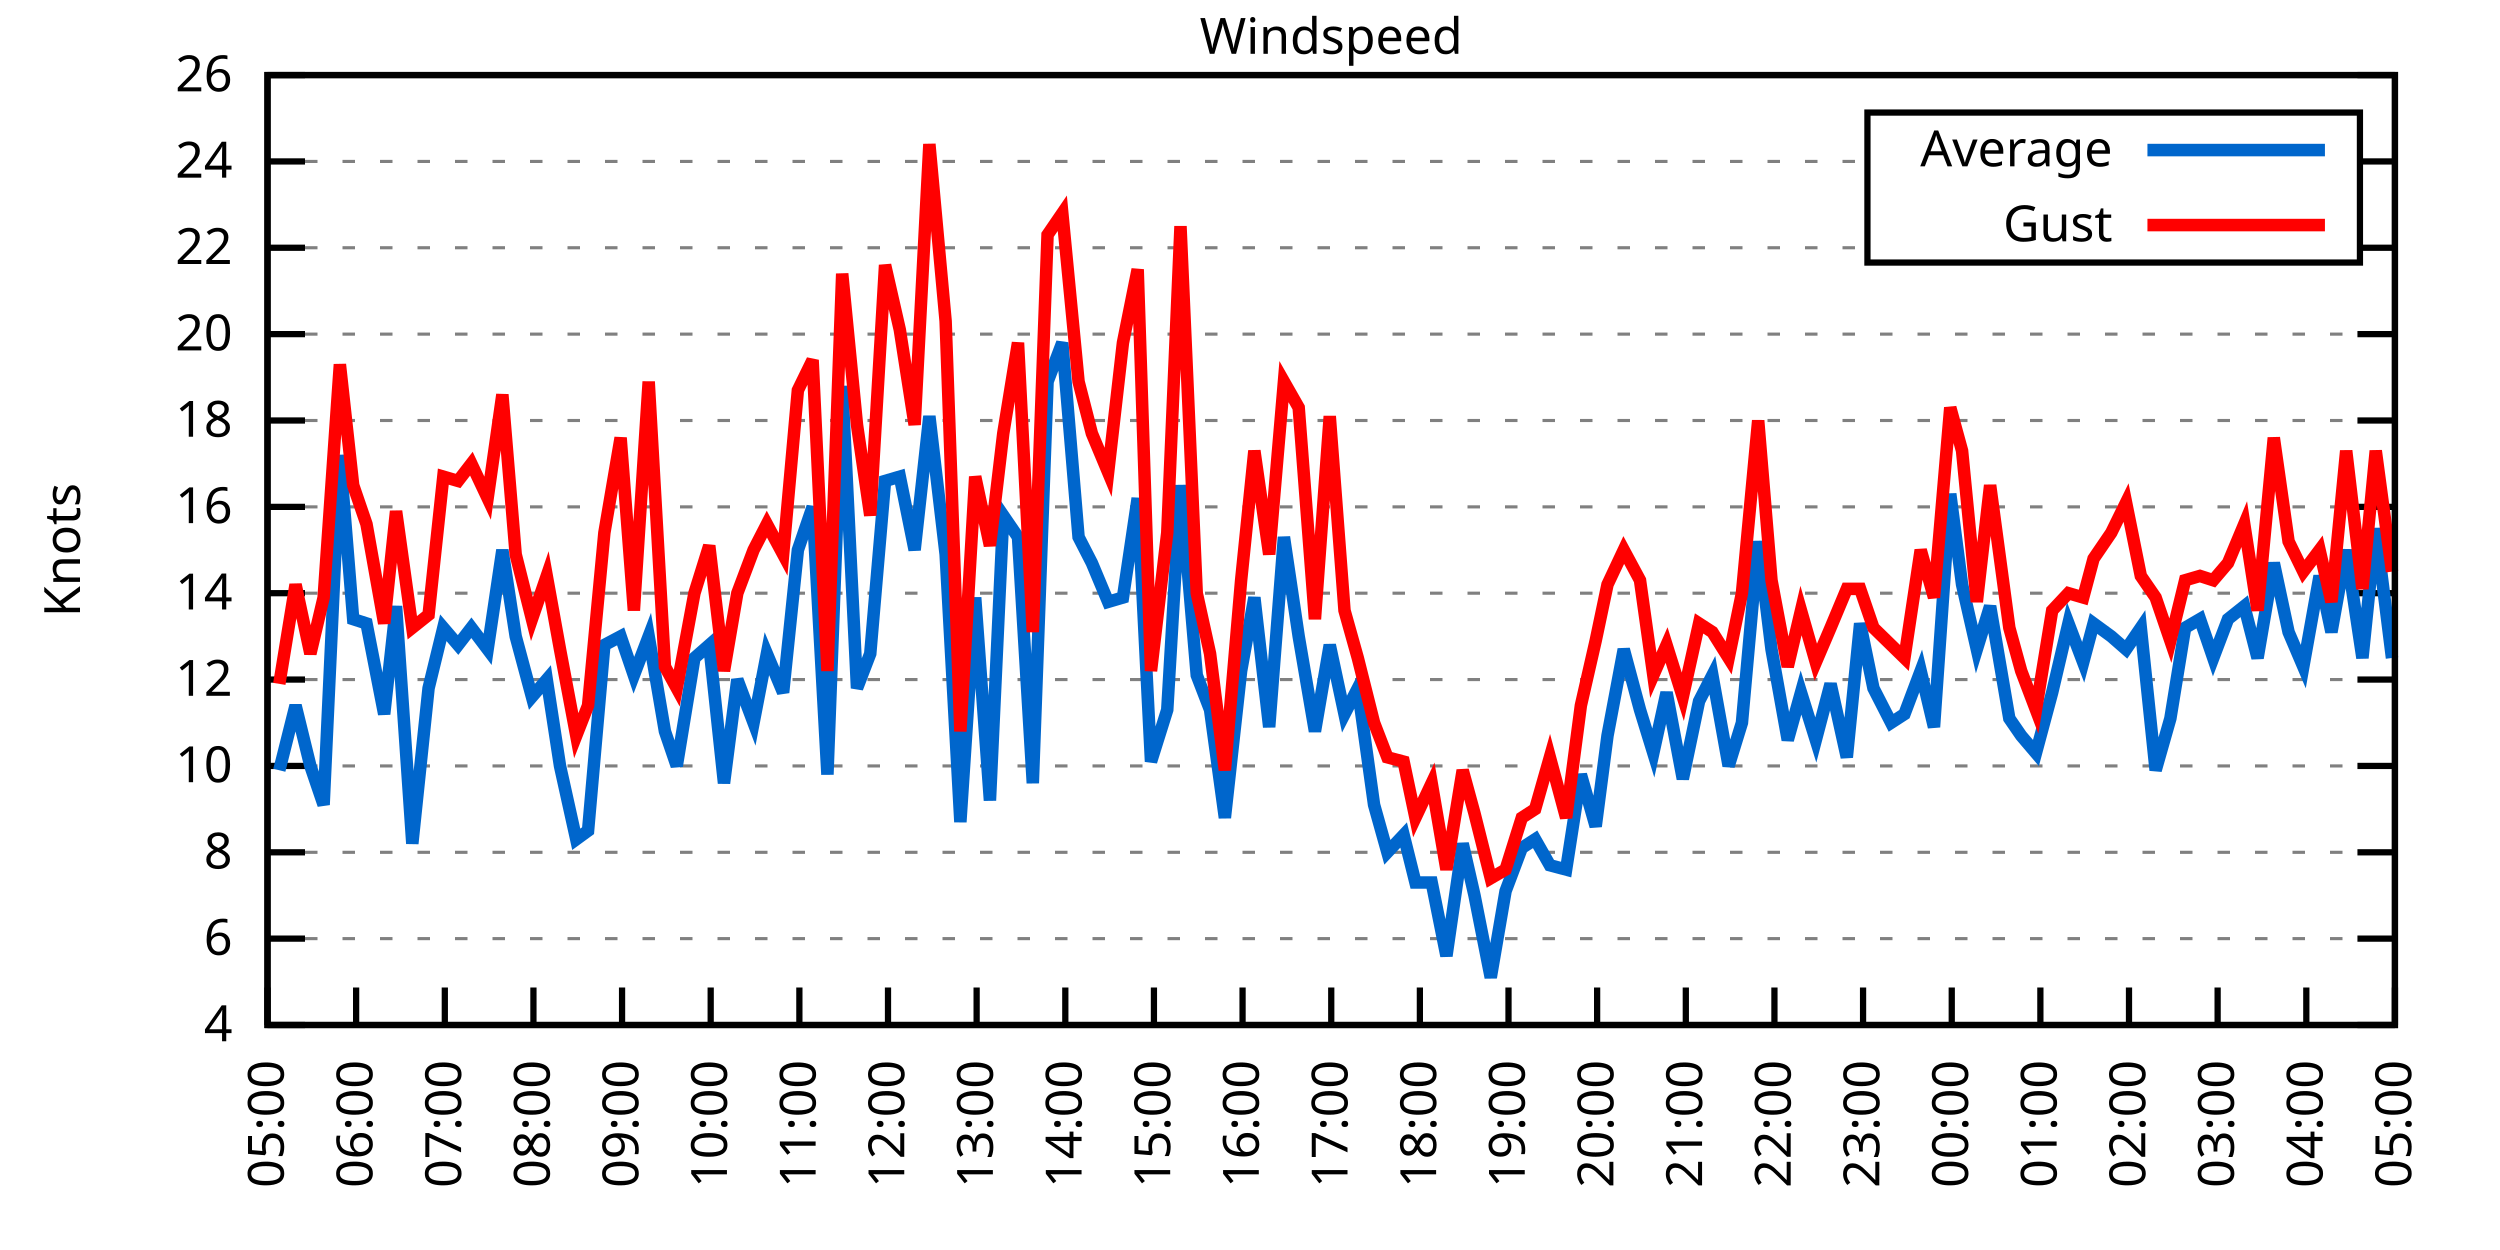
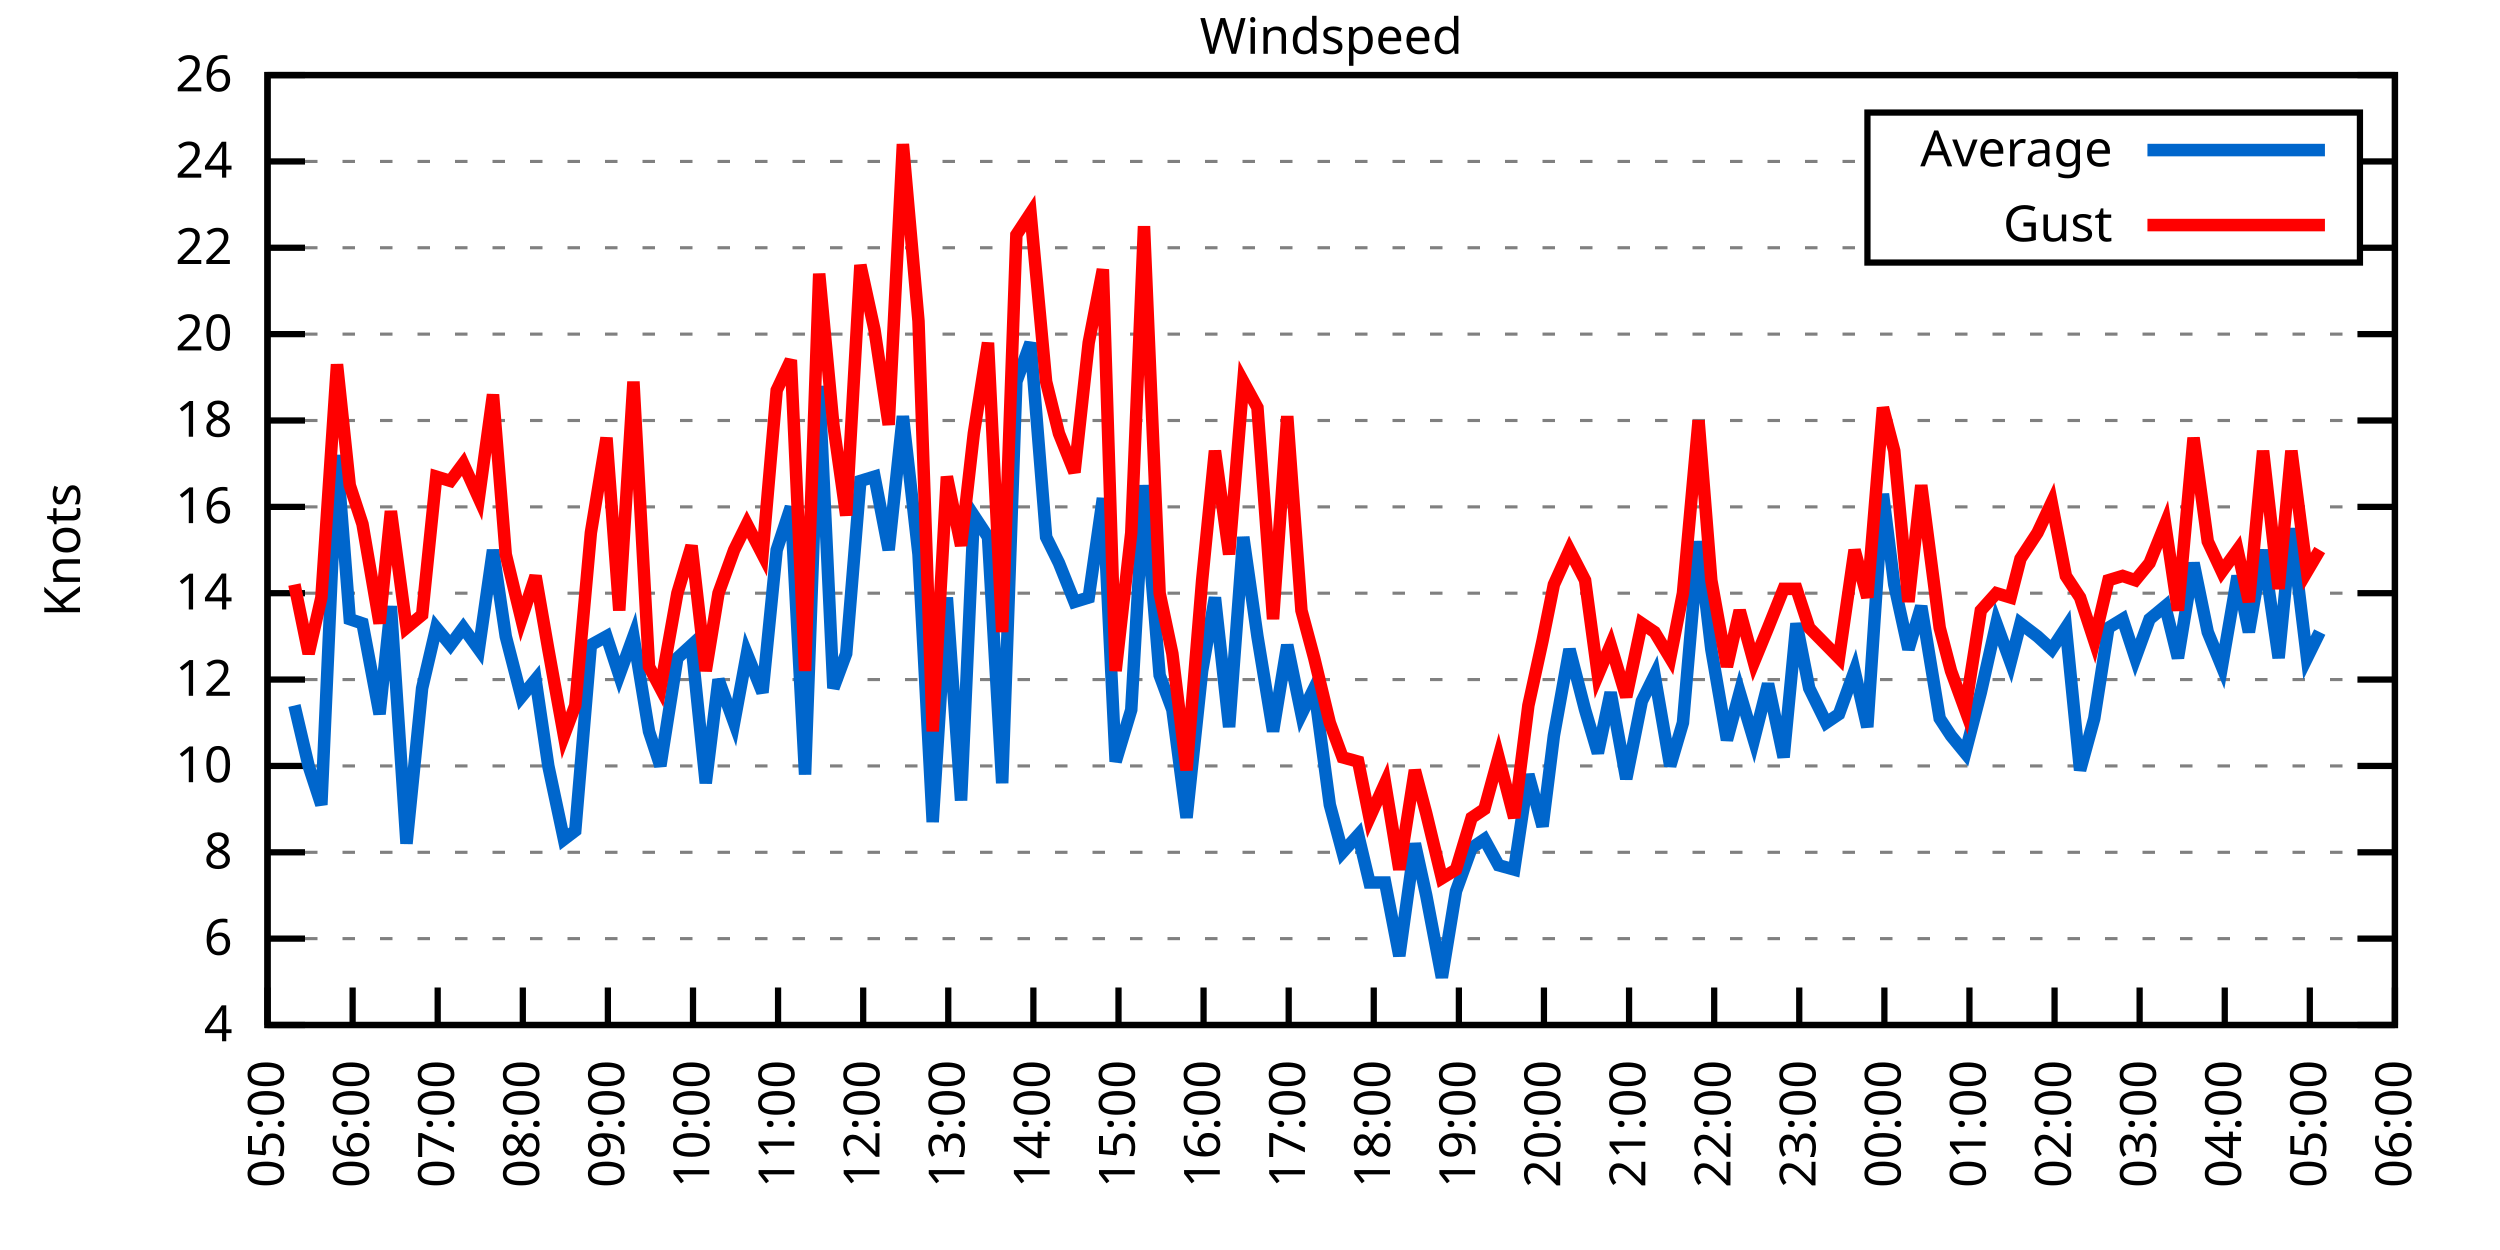
<svg xmlns="http://www.w3.org/2000/svg" xmlns:xlink="http://www.w3.org/1999/xlink" width="400" height="200" viewBox="0 0 400 200">
  <g id="gnuplot_canvas">
    <rect x="0" y="0" width="400" height="200" fill="none" />
    <defs>
      <circle id="gpDot" r="0.5" stroke-width="0.5" stroke="currentColor" />
      <path id="gpPt0" stroke-width="0.333" stroke="currentColor" d="M-1,0 h2 M0,-1 v2" />
      <path id="gpPt1" stroke-width="0.333" stroke="currentColor" d="M-1,-1 L1,1 M1,-1 L-1,1" />
      <path id="gpPt2" stroke-width="0.333" stroke="currentColor" d="M-1,0 L1,0 M0,-1 L0,1 M-1,-1 L1,1 M-1,1 L1,-1" />
      <rect id="gpPt3" stroke-width="0.333" stroke="currentColor" x="-1" y="-1" width="2" height="2" />
      <rect id="gpPt4" stroke-width="0.333" stroke="currentColor" fill="currentColor" x="-1" y="-1" width="2" height="2" />
      <circle id="gpPt5" stroke-width="0.333" stroke="currentColor" cx="0" cy="0" r="1" />
      <use xlink:href="#gpPt5" id="gpPt6" fill="currentColor" stroke="none" />
      <path id="gpPt7" stroke-width="0.333" stroke="currentColor" d="M0,-1.33 L-1.33,0.67 L1.33,0.67 z" />
      <use xlink:href="#gpPt7" id="gpPt8" fill="currentColor" stroke="none" />
      <use xlink:href="#gpPt7" id="gpPt9" stroke="currentColor" transform="rotate(180)" />
      <use xlink:href="#gpPt9" id="gpPt10" fill="currentColor" stroke="none" />
      <use xlink:href="#gpPt3" id="gpPt11" stroke="currentColor" transform="rotate(45)" />
      <use xlink:href="#gpPt11" id="gpPt12" fill="currentColor" stroke="none" />
      <path id="gpPt13" stroke-width="0.333" stroke="currentColor" d="M0,1.330 L1.265,0.411 L0.782,-1.067 L-0.782,-1.076 L-1.265,0.411 z" />
      <use xlink:href="#gpPt13" id="gpPt14" fill="currentColor" stroke="none" />
      <filter id="textbox" filterUnits="objectBoundingBox" x="0" y="0" height="1" width="1">
        <feFlood flood-color="white" flood-opacity="1" result="bgnd" />
        <feComposite in="SourceGraphic" in2="bgnd" operator="atop" />
      </filter>
      <filter id="greybox" filterUnits="objectBoundingBox" x="0" y="0" height="1" width="1">
        <feFlood flood-color="lightgrey" flood-opacity="1" result="grey" />
        <feComposite in="SourceGraphic" in2="grey" operator="atop" />
      </filter>
    </defs>
    <g fill="none" color="white" stroke="currentColor" stroke-width="1.00" stroke-linecap="butt" stroke-linejoin="miter">
</g>
    <g fill="none" color="black" stroke="currentColor" stroke-width="1.00" stroke-linecap="butt" stroke-linejoin="miter">
      <g stroke="none" shape-rendering="crispEdges">
        <polygon fill="rgb(255, 255, 255)" points="42.80,164.00 383.18,164.00 383.18,12.02 42.80,12.02 " />
      </g>
    </g>
    <g fill="none" color="black" stroke="currentColor" stroke-width="1.00" stroke-linecap="butt" stroke-linejoin="miter">
</g>
    <g fill="none" color="black" stroke="black" stroke-width="0.50" stroke-linecap="butt" stroke-linejoin="miter">
</g>
    <g fill="none" color="gray" stroke="currentColor" stroke-width="0.50" stroke-linecap="butt" stroke-linejoin="miter">
      <path stroke="gray" stroke-dasharray="2,4" class="gridline" d="M42.80,164.00 L383.19,164.00  " />
    </g>
    <g fill="none" color="gray" stroke="gray" stroke-width="1.00" stroke-linecap="butt" stroke-linejoin="miter">
</g>
    <g fill="none" color="black" stroke="currentColor" stroke-width="1.00" stroke-linecap="butt" stroke-linejoin="miter">
      <path stroke="black" d="M42.80,164.00 L48.80,164.00 M383.19,164.00 L377.19,164.00  " />
      <g transform="translate(37.20,166.60)" stroke="none" fill="black" font-family="Sans" font-size="8.00" text-anchor="end">
        <text>
          <tspan font-family="Sans"> 4</tspan>
        </text>
      </g>
    </g>
    <g fill="none" color="black" stroke="currentColor" stroke-width="1.00" stroke-linecap="butt" stroke-linejoin="miter">
</g>
    <g fill="none" color="black" stroke="black" stroke-width="0.50" stroke-linecap="butt" stroke-linejoin="miter">
</g>
    <g fill="none" color="gray" stroke="currentColor" stroke-width="0.50" stroke-linecap="butt" stroke-linejoin="miter">
      <path stroke="gray" stroke-dasharray="2,4" class="gridline" d="M42.80,150.18 L383.19,150.18  " />
    </g>
    <g fill="none" color="gray" stroke="gray" stroke-width="1.00" stroke-linecap="butt" stroke-linejoin="miter">
</g>
    <g fill="none" color="black" stroke="currentColor" stroke-width="1.00" stroke-linecap="butt" stroke-linejoin="miter">
      <path stroke="black" d="M42.80,150.18 L48.80,150.18 M383.19,150.18 L377.19,150.18  " />
      <g transform="translate(37.20,152.78)" stroke="none" fill="black" font-family="Sans" font-size="8.00" text-anchor="end">
        <text>
          <tspan font-family="Sans"> 6</tspan>
        </text>
      </g>
    </g>
    <g fill="none" color="black" stroke="currentColor" stroke-width="1.00" stroke-linecap="butt" stroke-linejoin="miter">
</g>
    <g fill="none" color="black" stroke="black" stroke-width="0.50" stroke-linecap="butt" stroke-linejoin="miter">
</g>
    <g fill="none" color="gray" stroke="currentColor" stroke-width="0.50" stroke-linecap="butt" stroke-linejoin="miter">
      <path stroke="gray" stroke-dasharray="2,4" class="gridline" d="M42.80,136.37 L383.19,136.37  " />
    </g>
    <g fill="none" color="gray" stroke="gray" stroke-width="1.00" stroke-linecap="butt" stroke-linejoin="miter">
</g>
    <g fill="none" color="black" stroke="currentColor" stroke-width="1.00" stroke-linecap="butt" stroke-linejoin="miter">
      <path stroke="black" d="M42.80,136.37 L48.80,136.37 M383.19,136.37 L377.19,136.37  " />
      <g transform="translate(37.20,138.97)" stroke="none" fill="black" font-family="Sans" font-size="8.00" text-anchor="end">
        <text>
          <tspan font-family="Sans"> 8</tspan>
        </text>
      </g>
    </g>
    <g fill="none" color="black" stroke="currentColor" stroke-width="1.00" stroke-linecap="butt" stroke-linejoin="miter">
</g>
    <g fill="none" color="black" stroke="black" stroke-width="0.50" stroke-linecap="butt" stroke-linejoin="miter">
</g>
    <g fill="none" color="gray" stroke="currentColor" stroke-width="0.50" stroke-linecap="butt" stroke-linejoin="miter">
      <path stroke="gray" stroke-dasharray="2,4" class="gridline" d="M42.80,122.55 L383.19,122.55  " />
    </g>
    <g fill="none" color="gray" stroke="gray" stroke-width="1.00" stroke-linecap="butt" stroke-linejoin="miter">
</g>
    <g fill="none" color="black" stroke="currentColor" stroke-width="1.00" stroke-linecap="butt" stroke-linejoin="miter">
      <path stroke="black" d="M42.80,122.55 L48.80,122.55 M383.19,122.55 L377.19,122.55  " />
      <g transform="translate(37.20,125.15)" stroke="none" fill="black" font-family="Sans" font-size="8.00" text-anchor="end">
        <text>
          <tspan font-family="Sans"> 10</tspan>
        </text>
      </g>
    </g>
    <g fill="none" color="black" stroke="currentColor" stroke-width="1.00" stroke-linecap="butt" stroke-linejoin="miter">
</g>
    <g fill="none" color="black" stroke="black" stroke-width="0.50" stroke-linecap="butt" stroke-linejoin="miter">
</g>
    <g fill="none" color="gray" stroke="currentColor" stroke-width="0.50" stroke-linecap="butt" stroke-linejoin="miter">
      <path stroke="gray" stroke-dasharray="2,4" class="gridline" d="M42.80,108.73 L383.19,108.73  " />
    </g>
    <g fill="none" color="gray" stroke="gray" stroke-width="1.00" stroke-linecap="butt" stroke-linejoin="miter">
</g>
    <g fill="none" color="black" stroke="currentColor" stroke-width="1.00" stroke-linecap="butt" stroke-linejoin="miter">
      <path stroke="black" d="M42.80,108.73 L48.80,108.73 M383.19,108.73 L377.19,108.73  " />
      <g transform="translate(37.20,111.33)" stroke="none" fill="black" font-family="Sans" font-size="8.00" text-anchor="end">
        <text>
          <tspan font-family="Sans"> 12</tspan>
        </text>
      </g>
    </g>
    <g fill="none" color="black" stroke="currentColor" stroke-width="1.00" stroke-linecap="butt" stroke-linejoin="miter">
</g>
    <g fill="none" color="black" stroke="black" stroke-width="0.50" stroke-linecap="butt" stroke-linejoin="miter">
</g>
    <g fill="none" color="gray" stroke="currentColor" stroke-width="0.50" stroke-linecap="butt" stroke-linejoin="miter">
      <path stroke="gray" stroke-dasharray="2,4" class="gridline" d="M42.80,94.91 L383.19,94.91  " />
    </g>
    <g fill="none" color="gray" stroke="gray" stroke-width="1.00" stroke-linecap="butt" stroke-linejoin="miter">
</g>
    <g fill="none" color="black" stroke="currentColor" stroke-width="1.00" stroke-linecap="butt" stroke-linejoin="miter">
      <path stroke="black" d="M42.80,94.91 L48.80,94.91 M383.19,94.91 L377.19,94.91  " />
      <g transform="translate(37.20,97.51)" stroke="none" fill="black" font-family="Sans" font-size="8.00" text-anchor="end">
        <text>
          <tspan font-family="Sans"> 14</tspan>
        </text>
      </g>
    </g>
    <g fill="none" color="black" stroke="currentColor" stroke-width="1.00" stroke-linecap="butt" stroke-linejoin="miter">
</g>
    <g fill="none" color="black" stroke="black" stroke-width="0.50" stroke-linecap="butt" stroke-linejoin="miter">
</g>
    <g fill="none" color="gray" stroke="currentColor" stroke-width="0.50" stroke-linecap="butt" stroke-linejoin="miter">
      <path stroke="gray" stroke-dasharray="2,4" class="gridline" d="M42.80,81.10 L383.19,81.10  " />
    </g>
    <g fill="none" color="gray" stroke="gray" stroke-width="1.00" stroke-linecap="butt" stroke-linejoin="miter">
</g>
    <g fill="none" color="black" stroke="currentColor" stroke-width="1.00" stroke-linecap="butt" stroke-linejoin="miter">
      <path stroke="black" d="M42.80,81.10 L48.80,81.10 M383.19,81.10 L377.19,81.10  " />
      <g transform="translate(37.20,83.70)" stroke="none" fill="black" font-family="Sans" font-size="8.00" text-anchor="end">
        <text>
          <tspan font-family="Sans"> 16</tspan>
        </text>
      </g>
    </g>
    <g fill="none" color="black" stroke="currentColor" stroke-width="1.00" stroke-linecap="butt" stroke-linejoin="miter">
</g>
    <g fill="none" color="black" stroke="black" stroke-width="0.50" stroke-linecap="butt" stroke-linejoin="miter">
</g>
    <g fill="none" color="gray" stroke="currentColor" stroke-width="0.50" stroke-linecap="butt" stroke-linejoin="miter">
      <path stroke="gray" stroke-dasharray="2,4" class="gridline" d="M42.80,67.28 L383.19,67.28  " />
    </g>
    <g fill="none" color="gray" stroke="gray" stroke-width="1.00" stroke-linecap="butt" stroke-linejoin="miter">
</g>
    <g fill="none" color="black" stroke="currentColor" stroke-width="1.00" stroke-linecap="butt" stroke-linejoin="miter">
      <path stroke="black" d="M42.80,67.28 L48.80,67.28 M383.19,67.28 L377.19,67.28  " />
      <g transform="translate(37.20,69.88)" stroke="none" fill="black" font-family="Sans" font-size="8.00" text-anchor="end">
        <text>
          <tspan font-family="Sans"> 18</tspan>
        </text>
      </g>
    </g>
    <g fill="none" color="black" stroke="currentColor" stroke-width="1.00" stroke-linecap="butt" stroke-linejoin="miter">
</g>
    <g fill="none" color="black" stroke="black" stroke-width="0.50" stroke-linecap="butt" stroke-linejoin="miter">
</g>
    <g fill="none" color="gray" stroke="currentColor" stroke-width="0.50" stroke-linecap="butt" stroke-linejoin="miter">
      <path stroke="gray" stroke-dasharray="2,4" class="gridline" d="M42.80,53.46 L383.19,53.46  " />
    </g>
    <g fill="none" color="gray" stroke="gray" stroke-width="1.00" stroke-linecap="butt" stroke-linejoin="miter">
</g>
    <g fill="none" color="black" stroke="currentColor" stroke-width="1.00" stroke-linecap="butt" stroke-linejoin="miter">
      <path stroke="black" d="M42.80,53.46 L48.80,53.46 M383.19,53.46 L377.19,53.46  " />
      <g transform="translate(37.20,56.06)" stroke="none" fill="black" font-family="Sans" font-size="8.00" text-anchor="end">
        <text>
          <tspan font-family="Sans"> 20</tspan>
        </text>
      </g>
    </g>
    <g fill="none" color="black" stroke="currentColor" stroke-width="1.00" stroke-linecap="butt" stroke-linejoin="miter">
</g>
    <g fill="none" color="black" stroke="black" stroke-width="0.50" stroke-linecap="butt" stroke-linejoin="miter">
</g>
    <g fill="none" color="gray" stroke="currentColor" stroke-width="0.50" stroke-linecap="butt" stroke-linejoin="miter">
      <path stroke="gray" stroke-dasharray="2,4" class="gridline" d="M42.80,39.64 L298.79,39.64 M377.59,39.64 L383.19,39.64  " />
    </g>
    <g fill="none" color="gray" stroke="gray" stroke-width="1.00" stroke-linecap="butt" stroke-linejoin="miter">
</g>
    <g fill="none" color="black" stroke="currentColor" stroke-width="1.00" stroke-linecap="butt" stroke-linejoin="miter">
      <path stroke="black" d="M42.80,39.64 L48.80,39.64 M383.19,39.64 L377.19,39.64  " />
      <g transform="translate(37.20,42.24)" stroke="none" fill="black" font-family="Sans" font-size="8.00" text-anchor="end">
        <text>
          <tspan font-family="Sans"> 22</tspan>
        </text>
      </g>
    </g>
    <g fill="none" color="black" stroke="currentColor" stroke-width="1.00" stroke-linecap="butt" stroke-linejoin="miter">
</g>
    <g fill="none" color="black" stroke="black" stroke-width="0.50" stroke-linecap="butt" stroke-linejoin="miter">
</g>
    <g fill="none" color="gray" stroke="currentColor" stroke-width="0.50" stroke-linecap="butt" stroke-linejoin="miter">
      <path stroke="gray" stroke-dasharray="2,4" class="gridline" d="M42.80,25.83 L298.79,25.83 M377.59,25.83 L383.19,25.83  " />
    </g>
    <g fill="none" color="gray" stroke="gray" stroke-width="1.00" stroke-linecap="butt" stroke-linejoin="miter">
</g>
    <g fill="none" color="black" stroke="currentColor" stroke-width="1.00" stroke-linecap="butt" stroke-linejoin="miter">
      <path stroke="black" d="M42.80,25.83 L48.80,25.83 M383.19,25.83 L377.19,25.83  " />
      <g transform="translate(37.20,28.43)" stroke="none" fill="black" font-family="Sans" font-size="8.00" text-anchor="end">
        <text>
          <tspan font-family="Sans"> 24</tspan>
        </text>
      </g>
    </g>
    <g fill="none" color="black" stroke="currentColor" stroke-width="1.00" stroke-linecap="butt" stroke-linejoin="miter">
</g>
    <g fill="none" color="black" stroke="black" stroke-width="0.50" stroke-linecap="butt" stroke-linejoin="miter">
</g>
    <g fill="none" color="gray" stroke="currentColor" stroke-width="0.50" stroke-linecap="butt" stroke-linejoin="miter">
      <path stroke="gray" stroke-dasharray="2,4" class="gridline" d="M42.80,12.01 L383.19,12.01  " />
    </g>
    <g fill="none" color="gray" stroke="gray" stroke-width="1.00" stroke-linecap="butt" stroke-linejoin="miter">
</g>
    <g fill="none" color="black" stroke="currentColor" stroke-width="1.00" stroke-linecap="butt" stroke-linejoin="miter">
      <path stroke="black" d="M42.80,12.01 L48.80,12.01 M383.19,12.01 L377.19,12.01  " />
      <g transform="translate(37.20,14.61)" stroke="none" fill="black" font-family="Sans" font-size="8.00" text-anchor="end">
        <text>
          <tspan font-family="Sans"> 26</tspan>
        </text>
      </g>
    </g>
    <g fill="none" color="black" stroke="currentColor" stroke-width="1.00" stroke-linecap="butt" stroke-linejoin="miter">
      <path stroke="black" d="M42.80,164.00 L42.80,158.00  " />
      <g transform="translate(45.40,169.60) rotate(270.00)" stroke="none" fill="black" font-family="Sans" font-size="8.00" text-anchor="end">
        <text>
          <tspan font-family="Sans">05:00</tspan>
        </text>
      </g>
    </g>
    <g fill="none" color="black" stroke="currentColor" stroke-width="1.00" stroke-linecap="butt" stroke-linejoin="miter">
-       <path stroke="black" d="M56.98,164.00 L56.98,158.00  " />
-       <g transform="translate(59.58,169.60) rotate(270.00)" stroke="none" fill="black" font-family="Sans" font-size="8.00" text-anchor="end">
+       <path stroke="black" d="M56.42,164.00 L56.42,158.00  " />
+       <g transform="translate(59.02,169.60) rotate(270.00)" stroke="none" fill="black" font-family="Sans" font-size="8.00" text-anchor="end">
        <text>
          <tspan font-family="Sans">06:00</tspan>
        </text>
      </g>
    </g>
    <g fill="none" color="black" stroke="currentColor" stroke-width="1.00" stroke-linecap="butt" stroke-linejoin="miter">
-       <path stroke="black" d="M71.17,164.00 L71.17,158.00  " />
-       <g transform="translate(73.77,169.60) rotate(270.00)" stroke="none" fill="black" font-family="Sans" font-size="8.00" text-anchor="end">
+       <path stroke="black" d="M70.03,164.00 L70.03,158.00  " />
+       <g transform="translate(72.63,169.60) rotate(270.00)" stroke="none" fill="black" font-family="Sans" font-size="8.00" text-anchor="end">
        <text>
          <tspan font-family="Sans">07:00</tspan>
        </text>
      </g>
    </g>
    <g fill="none" color="black" stroke="currentColor" stroke-width="1.00" stroke-linecap="butt" stroke-linejoin="miter">
-       <path stroke="black" d="M85.35,164.00 L85.35,158.00  " />
-       <g transform="translate(87.95,169.60) rotate(270.00)" stroke="none" fill="black" font-family="Sans" font-size="8.00" text-anchor="end">
+       <path stroke="black" d="M83.65,164.00 L83.65,158.00  " />
+       <g transform="translate(86.25,169.60) rotate(270.00)" stroke="none" fill="black" font-family="Sans" font-size="8.00" text-anchor="end">
        <text>
          <tspan font-family="Sans">08:00</tspan>
        </text>
      </g>
    </g>
    <g fill="none" color="black" stroke="currentColor" stroke-width="1.00" stroke-linecap="butt" stroke-linejoin="miter">
-       <path stroke="black" d="M99.53,164.00 L99.53,158.00  " />
-       <g transform="translate(102.13,169.60) rotate(270.00)" stroke="none" fill="black" font-family="Sans" font-size="8.00" text-anchor="end">
+       <path stroke="black" d="M97.26,164.00 L97.26,158.00  " />
+       <g transform="translate(99.86,169.60) rotate(270.00)" stroke="none" fill="black" font-family="Sans" font-size="8.00" text-anchor="end">
        <text>
          <tspan font-family="Sans">09:00</tspan>
        </text>
      </g>
    </g>
    <g fill="none" color="black" stroke="currentColor" stroke-width="1.00" stroke-linecap="butt" stroke-linejoin="miter">
-       <path stroke="black" d="M113.71,164.00 L113.71,158.00  " />
-       <g transform="translate(116.31,169.60) rotate(270.00)" stroke="none" fill="black" font-family="Sans" font-size="8.00" text-anchor="end">
+       <path stroke="black" d="M110.88,164.00 L110.88,158.00  " />
+       <g transform="translate(113.48,169.60) rotate(270.00)" stroke="none" fill="black" font-family="Sans" font-size="8.00" text-anchor="end">
        <text>
          <tspan font-family="Sans">10:00</tspan>
        </text>
      </g>
    </g>
    <g fill="none" color="black" stroke="currentColor" stroke-width="1.00" stroke-linecap="butt" stroke-linejoin="miter">
-       <path stroke="black" d="M127.90,164.00 L127.90,158.00  " />
-       <g transform="translate(130.50,169.60) rotate(270.00)" stroke="none" fill="black" font-family="Sans" font-size="8.00" text-anchor="end">
+       <path stroke="black" d="M124.49,164.00 L124.49,158.00  " />
+       <g transform="translate(127.09,169.60) rotate(270.00)" stroke="none" fill="black" font-family="Sans" font-size="8.00" text-anchor="end">
        <text>
          <tspan font-family="Sans">11:00</tspan>
        </text>
      </g>
    </g>
    <g fill="none" color="black" stroke="currentColor" stroke-width="1.00" stroke-linecap="butt" stroke-linejoin="miter">
-       <path stroke="black" d="M142.08,164.00 L142.08,158.00  " />
-       <g transform="translate(144.68,169.60) rotate(270.00)" stroke="none" fill="black" font-family="Sans" font-size="8.00" text-anchor="end">
+       <path stroke="black" d="M138.11,164.00 L138.11,158.00  " />
+       <g transform="translate(140.71,169.60) rotate(270.00)" stroke="none" fill="black" font-family="Sans" font-size="8.00" text-anchor="end">
        <text>
          <tspan font-family="Sans">12:00</tspan>
        </text>
      </g>
    </g>
    <g fill="none" color="black" stroke="currentColor" stroke-width="1.00" stroke-linecap="butt" stroke-linejoin="miter">
-       <path stroke="black" d="M156.26,164.00 L156.26,158.00  " />
-       <g transform="translate(158.86,169.60) rotate(270.00)" stroke="none" fill="black" font-family="Sans" font-size="8.00" text-anchor="end">
+       <path stroke="black" d="M151.72,164.00 L151.72,158.00  " />
+       <g transform="translate(154.32,169.60) rotate(270.00)" stroke="none" fill="black" font-family="Sans" font-size="8.00" text-anchor="end">
        <text>
          <tspan font-family="Sans">13:00</tspan>
        </text>
      </g>
    </g>
    <g fill="none" color="black" stroke="currentColor" stroke-width="1.00" stroke-linecap="butt" stroke-linejoin="miter">
-       <path stroke="black" d="M170.45,164.00 L170.45,158.00  " />
-       <g transform="translate(173.05,169.60) rotate(270.00)" stroke="none" fill="black" font-family="Sans" font-size="8.00" text-anchor="end">
+       <path stroke="black" d="M165.34,164.00 L165.34,158.00  " />
+       <g transform="translate(167.94,169.60) rotate(270.00)" stroke="none" fill="black" font-family="Sans" font-size="8.00" text-anchor="end">
        <text>
          <tspan font-family="Sans">14:00</tspan>
        </text>
      </g>
    </g>
    <g fill="none" color="black" stroke="currentColor" stroke-width="1.00" stroke-linecap="butt" stroke-linejoin="miter">
-       <path stroke="black" d="M184.63,164.00 L184.63,158.00  " />
-       <g transform="translate(187.23,169.60) rotate(270.00)" stroke="none" fill="black" font-family="Sans" font-size="8.00" text-anchor="end">
+       <path stroke="black" d="M178.96,164.00 L178.96,158.00  " />
+       <g transform="translate(181.56,169.60) rotate(270.00)" stroke="none" fill="black" font-family="Sans" font-size="8.00" text-anchor="end">
        <text>
          <tspan font-family="Sans">15:00</tspan>
        </text>
      </g>
    </g>
    <g fill="none" color="black" stroke="currentColor" stroke-width="1.00" stroke-linecap="butt" stroke-linejoin="miter">
-       <path stroke="black" d="M198.81,164.00 L198.81,158.00  " />
-       <g transform="translate(201.41,169.60) rotate(270.00)" stroke="none" fill="black" font-family="Sans" font-size="8.00" text-anchor="end">
+       <path stroke="black" d="M192.57,164.00 L192.57,158.00  " />
+       <g transform="translate(195.17,169.60) rotate(270.00)" stroke="none" fill="black" font-family="Sans" font-size="8.00" text-anchor="end">
        <text>
          <tspan font-family="Sans">16:00</tspan>
        </text>
      </g>
    </g>
    <g fill="none" color="black" stroke="currentColor" stroke-width="1.00" stroke-linecap="butt" stroke-linejoin="miter">
-       <path stroke="black" d="M213.00,164.00 L213.00,158.00  " />
-       <g transform="translate(215.60,169.60) rotate(270.00)" stroke="none" fill="black" font-family="Sans" font-size="8.00" text-anchor="end">
+       <path stroke="black" d="M206.19,164.00 L206.19,158.00  " />
+       <g transform="translate(208.79,169.60) rotate(270.00)" stroke="none" fill="black" font-family="Sans" font-size="8.00" text-anchor="end">
        <text>
          <tspan font-family="Sans">17:00</tspan>
        </text>
      </g>
    </g>
    <g fill="none" color="black" stroke="currentColor" stroke-width="1.00" stroke-linecap="butt" stroke-linejoin="miter">
-       <path stroke="black" d="M227.18,164.00 L227.18,158.00  " />
-       <g transform="translate(229.78,169.60) rotate(270.00)" stroke="none" fill="black" font-family="Sans" font-size="8.00" text-anchor="end">
+       <path stroke="black" d="M219.80,164.00 L219.80,158.00  " />
+       <g transform="translate(222.40,169.60) rotate(270.00)" stroke="none" fill="black" font-family="Sans" font-size="8.00" text-anchor="end">
        <text>
          <tspan font-family="Sans">18:00</tspan>
        </text>
      </g>
    </g>
    <g fill="none" color="black" stroke="currentColor" stroke-width="1.00" stroke-linecap="butt" stroke-linejoin="miter">
-       <path stroke="black" d="M241.36,164.00 L241.36,158.00  " />
-       <g transform="translate(243.96,169.60) rotate(270.00)" stroke="none" fill="black" font-family="Sans" font-size="8.00" text-anchor="end">
+       <path stroke="black" d="M233.42,164.00 L233.42,158.00  " />
+       <g transform="translate(236.02,169.60) rotate(270.00)" stroke="none" fill="black" font-family="Sans" font-size="8.00" text-anchor="end">
        <text>
          <tspan font-family="Sans">19:00</tspan>
        </text>
      </g>
    </g>
    <g fill="none" color="black" stroke="currentColor" stroke-width="1.00" stroke-linecap="butt" stroke-linejoin="miter">
-       <path stroke="black" d="M255.54,164.00 L255.54,158.00  " />
-       <g transform="translate(258.14,169.60) rotate(270.00)" stroke="none" fill="black" font-family="Sans" font-size="8.00" text-anchor="end">
+       <path stroke="black" d="M247.03,164.00 L247.03,158.00  " />
+       <g transform="translate(249.63,169.60) rotate(270.00)" stroke="none" fill="black" font-family="Sans" font-size="8.00" text-anchor="end">
        <text>
          <tspan font-family="Sans">20:00</tspan>
        </text>
      </g>
    </g>
    <g fill="none" color="black" stroke="currentColor" stroke-width="1.00" stroke-linecap="butt" stroke-linejoin="miter">
-       <path stroke="black" d="M269.73,164.00 L269.73,158.00  " />
-       <g transform="translate(272.33,169.60) rotate(270.00)" stroke="none" fill="black" font-family="Sans" font-size="8.00" text-anchor="end">
+       <path stroke="black" d="M260.65,164.00 L260.65,158.00  " />
+       <g transform="translate(263.25,169.60) rotate(270.00)" stroke="none" fill="black" font-family="Sans" font-size="8.00" text-anchor="end">
        <text>
          <tspan font-family="Sans">21:00</tspan>
        </text>
      </g>
    </g>
    <g fill="none" color="black" stroke="currentColor" stroke-width="1.00" stroke-linecap="butt" stroke-linejoin="miter">
-       <path stroke="black" d="M283.91,164.00 L283.91,158.00  " />
-       <g transform="translate(286.51,169.60) rotate(270.00)" stroke="none" fill="black" font-family="Sans" font-size="8.00" text-anchor="end">
+       <path stroke="black" d="M274.27,164.00 L274.27,158.00  " />
+       <g transform="translate(276.87,169.60) rotate(270.00)" stroke="none" fill="black" font-family="Sans" font-size="8.00" text-anchor="end">
        <text>
          <tspan font-family="Sans">22:00</tspan>
        </text>
      </g>
    </g>
    <g fill="none" color="black" stroke="currentColor" stroke-width="1.00" stroke-linecap="butt" stroke-linejoin="miter">
-       <path stroke="black" d="M298.09,164.00 L298.09,158.00  " />
-       <g transform="translate(300.69,169.60) rotate(270.00)" stroke="none" fill="black" font-family="Sans" font-size="8.00" text-anchor="end">
+       <path stroke="black" d="M287.88,164.00 L287.88,158.00  " />
+       <g transform="translate(290.48,169.60) rotate(270.00)" stroke="none" fill="black" font-family="Sans" font-size="8.00" text-anchor="end">
        <text>
          <tspan font-family="Sans">23:00</tspan>
        </text>
      </g>
    </g>
    <g fill="none" color="black" stroke="currentColor" stroke-width="1.00" stroke-linecap="butt" stroke-linejoin="miter">
-       <path stroke="black" d="M312.28,164.00 L312.28,158.00  " />
-       <g transform="translate(314.88,169.60) rotate(270.00)" stroke="none" fill="black" font-family="Sans" font-size="8.00" text-anchor="end">
+       <path stroke="black" d="M301.50,164.00 L301.50,158.00  " />
+       <g transform="translate(304.10,169.60) rotate(270.00)" stroke="none" fill="black" font-family="Sans" font-size="8.00" text-anchor="end">
        <text>
          <tspan font-family="Sans">00:00</tspan>
        </text>
      </g>
    </g>
    <g fill="none" color="black" stroke="currentColor" stroke-width="1.00" stroke-linecap="butt" stroke-linejoin="miter">
-       <path stroke="black" d="M326.46,164.00 L326.46,158.00  " />
-       <g transform="translate(329.06,169.60) rotate(270.00)" stroke="none" fill="black" font-family="Sans" font-size="8.00" text-anchor="end">
+       <path stroke="black" d="M315.11,164.00 L315.11,158.00  " />
+       <g transform="translate(317.71,169.60) rotate(270.00)" stroke="none" fill="black" font-family="Sans" font-size="8.00" text-anchor="end">
        <text>
          <tspan font-family="Sans">01:00</tspan>
        </text>
      </g>
    </g>
    <g fill="none" color="black" stroke="currentColor" stroke-width="1.00" stroke-linecap="butt" stroke-linejoin="miter">
-       <path stroke="black" d="M340.64,164.00 L340.64,158.00  " />
-       <g transform="translate(343.24,169.60) rotate(270.00)" stroke="none" fill="black" font-family="Sans" font-size="8.00" text-anchor="end">
+       <path stroke="black" d="M328.73,164.00 L328.73,158.00  " />
+       <g transform="translate(331.33,169.60) rotate(270.00)" stroke="none" fill="black" font-family="Sans" font-size="8.00" text-anchor="end">
        <text>
          <tspan font-family="Sans">02:00</tspan>
        </text>
      </g>
    </g>
    <g fill="none" color="black" stroke="currentColor" stroke-width="1.00" stroke-linecap="butt" stroke-linejoin="miter">
-       <path stroke="black" d="M354.82,164.00 L354.82,158.00  " />
-       <g transform="translate(357.42,169.60) rotate(270.00)" stroke="none" fill="black" font-family="Sans" font-size="8.00" text-anchor="end">
+       <path stroke="black" d="M342.34,164.00 L342.34,158.00  " />
+       <g transform="translate(344.94,169.60) rotate(270.00)" stroke="none" fill="black" font-family="Sans" font-size="8.00" text-anchor="end">
        <text>
          <tspan font-family="Sans">03:00</tspan>
        </text>
      </g>
    </g>
    <g fill="none" color="black" stroke="currentColor" stroke-width="1.00" stroke-linecap="butt" stroke-linejoin="miter">
-       <path stroke="black" d="M369.01,164.00 L369.01,158.00  " />
-       <g transform="translate(371.61,169.60) rotate(270.00)" stroke="none" fill="black" font-family="Sans" font-size="8.00" text-anchor="end">
+       <path stroke="black" d="M355.96,164.00 L355.96,158.00  " />
+       <g transform="translate(358.56,169.60) rotate(270.00)" stroke="none" fill="black" font-family="Sans" font-size="8.00" text-anchor="end">
        <text>
          <tspan font-family="Sans">04:00</tspan>
+         </text>
+       </g>
+     </g>
+     <g fill="none" color="black" stroke="currentColor" stroke-width="1.00" stroke-linecap="butt" stroke-linejoin="miter">
+       <path stroke="black" d="M369.57,164.00 L369.57,158.00  " />
+       <g transform="translate(372.17,169.60) rotate(270.00)" stroke="none" fill="black" font-family="Sans" font-size="8.00" text-anchor="end">
+         <text>
+           <tspan font-family="Sans">05:00</tspan>
        </text>
      </g>
    </g>
    <g fill="none" color="black" stroke="currentColor" stroke-width="1.00" stroke-linecap="butt" stroke-linejoin="miter">
      <path stroke="black" d="M383.19,164.00 L383.19,158.00  " />
      <g transform="translate(385.79,169.60) rotate(270.00)" stroke="none" fill="black" font-family="Sans" font-size="8.00" text-anchor="end">
        <text>
-           <tspan font-family="Sans">05:00</tspan>
+           <tspan font-family="Sans">06:00</tspan>
        </text>
      </g>
    </g>
    <g fill="none" color="black" stroke="currentColor" stroke-width="1.00" stroke-linecap="butt" stroke-linejoin="miter">
</g>
    <g fill="none" color="black" stroke="currentColor" stroke-width="1.00" stroke-linecap="butt" stroke-linejoin="miter">
      <path stroke="black" d="M42.80,12.01 L42.80,164.00 L383.19,164.00 L383.19,12.01 L42.80,12.01 Z  " />
    </g>
    <g fill="none" color="black" stroke="currentColor" stroke-width="1.00" stroke-linecap="butt" stroke-linejoin="miter">
</g>
    <g fill="none" color="black" stroke="currentColor" stroke-width="1.00" stroke-linecap="butt" stroke-linejoin="miter">
      <path stroke="black" d="M298.79,42.01 L298.79,18.01 L377.59,18.01 L377.59,42.01 L298.79,42.01 Z  " />
    </g>
    <g id="Windspeed_plot_1">
      <g fill="none" color="white" stroke="black" stroke-width="2.00" stroke-linecap="butt" stroke-linejoin="miter">
</g>
      <g fill="none" color="black" stroke="currentColor" stroke-width="2.00" stroke-linecap="butt" stroke-linejoin="miter">
        <g transform="translate(337.99,26.61)" stroke="none" fill="black" font-family="Sans" font-size="8.00" text-anchor="end">
          <text>
            <tspan font-family="Sans">Average</tspan>
          </text>
        </g>
      </g>
      <g fill="none" color="black" stroke="currentColor" stroke-width="2.00" stroke-linecap="butt" stroke-linejoin="miter">
-         <path stroke="rgb(  0, 102, 204)" d="M343.59,24.01 L371.99,24.01 M44.69,123.24 L47.29,112.88 L49.66,122.55 L51.78,128.77 L54.38,72.81 L56.51,99.06   L58.64,99.75 L61.47,114.26 L63.37,96.99 L65.97,134.98 L68.57,110.11 L70.93,100.44 L73.29,103.20 L75.42,100.44   L78.02,103.89 L80.38,88.00 L82.51,101.82 L85.11,111.49 L87.48,108.73 L89.60,122.55 L92.20,134.29 L94.09,132.91   L96.70,103.20 L99.30,101.82 L101.42,108.04 L103.79,101.82 L106.39,117.02 L108.28,122.55 L111.11,105.28 L113.48,103.20   L115.84,125.31 L117.97,108.73 L120.57,115.64 L122.70,104.59 L125.30,110.80 L127.66,88.00 L130.02,81.10 L132.39,123.93   L134.75,61.75 L137.12,110.11 L139.24,104.59 L141.61,76.95 L143.97,76.26 L146.34,88.00 L148.70,66.59 L151.30,88.70   L153.66,131.53 L156.03,95.60 L158.39,128.08 L160.52,82.48 L162.88,85.93 L165.25,125.31 L167.61,61.06 L169.97,54.84   L172.57,85.93 L174.70,90.08 L177.30,96.30 L179.67,95.60 L182.03,79.71 L184.16,121.86 L186.76,113.57 L188.88,77.64   L191.48,108.04 L193.61,113.57 L195.98,130.84 L198.58,107.35 L200.70,95.60 L203.07,116.33 L205.43,85.93 L207.79,101.82   L210.39,117.02 L212.76,103.20 L215.12,114.26 L217.25,110.11 L219.85,128.77 L221.98,136.37 L224.58,133.60 L226.47,141.20   L229.07,141.20 L231.43,152.95 L234.03,134.98 L235.92,143.27 L238.52,156.40 L240.89,142.58 L243.49,135.67 L245.62,134.29   L247.98,138.44 L250.58,139.13 L252.94,123.93 L255.31,132.22 L257.20,117.71 L259.80,103.89 L262.40,113.57 L264.53,120.48   L266.65,110.80 L269.25,124.62 L271.85,112.19 L273.98,108.04 L276.58,122.55 L278.71,115.64 L281.31,86.62 L283.44,103.89   L286.04,118.40 L288.16,110.80 L290.53,118.40 L292.89,109.42 L295.49,121.17 L297.62,99.75 L299.75,110.11 L302.58,115.64   L304.71,114.26 L307.31,107.35 L309.44,116.33 L312.04,79.02 L313.93,93.53 L316.29,103.89 L318.42,96.99 L321.49,114.95   L323.39,117.71 L325.75,120.48 L328.35,110.80 L330.95,99.75 L333.31,105.97 L334.97,99.75 L337.80,101.82 L340.17,103.89   L342.53,100.44 L344.90,123.24 L347.26,114.95 L349.62,100.44 L351.99,99.06 L354.12,105.28 L356.48,99.06 L359.08,96.99   L361.21,105.28 L363.81,90.08 L366.17,101.13 L368.53,106.66 L371.13,92.15 L373.03,101.13 L375.39,88.00 L377.99,105.28   L380.12,84.55 L382.72,105.28  " />
+         <path stroke="rgb(  0, 102, 204)" d="M343.59,24.01 L371.99,24.01 M47.11,112.88 L49.38,122.55 L51.42,128.77 L53.92,72.81 L55.96,99.06 L58.00,99.75   L60.73,114.26 L62.54,96.99 L65.04,134.98 L67.54,110.11 L69.80,100.44 L72.07,103.20 L74.12,100.44 L76.61,103.89   L78.88,88.00 L80.92,101.82 L83.42,111.49 L85.69,108.73 L87.73,122.55 L90.23,134.29 L92.04,132.91 L94.54,103.20   L97.04,101.82 L99.08,108.04 L101.35,101.82 L103.84,117.02 L105.66,122.55 L108.38,105.28 L110.65,103.20 L112.92,125.31   L114.96,108.73 L117.46,115.64 L119.50,104.59 L122.00,110.80 L124.27,88.00 L126.54,81.10 L128.81,123.93 L131.07,61.75   L133.34,110.11 L135.39,104.59 L137.66,76.95 L139.92,76.26 L142.19,88.00 L144.46,66.59 L146.96,88.70 L149.23,131.53   L151.50,95.60 L153.77,128.08 L155.81,82.48 L158.08,85.93 L160.35,125.31 L162.62,61.06 L164.89,54.84 L167.38,85.93   L169.43,90.08 L171.92,96.30 L174.19,95.60 L176.46,79.71 L178.50,121.86 L181.00,113.57 L183.04,77.64 L185.54,108.04   L187.58,113.57 L189.85,130.84 L192.34,107.35 L194.39,95.60 L196.66,116.33 L198.93,85.93 L201.19,101.82 L203.69,117.02   L205.96,103.20 L208.23,114.26 L210.27,110.11 L212.77,128.77 L214.81,136.37 L217.31,133.60 L219.12,141.20 L221.62,141.20   L223.89,152.95 L226.38,134.98 L228.20,143.27 L230.70,156.40 L232.96,142.58 L235.46,135.67 L237.50,134.29 L239.77,138.44   L242.27,139.13 L244.54,123.93 L246.81,132.22 L248.62,117.71 L251.12,103.89 L253.61,113.57 L255.66,120.48 L257.70,110.80   L260.20,124.62 L262.69,112.19 L264.73,108.04 L267.23,122.55 L269.27,115.64 L271.77,86.62 L273.81,103.89 L276.31,118.40   L278.35,110.80 L280.62,118.40 L282.89,109.42 L285.38,121.17 L287.43,99.75 L289.47,110.11 L292.19,115.64 L294.23,114.26   L296.73,107.35 L298.77,116.33 L301.27,79.02 L303.08,93.53 L305.35,103.89 L307.40,96.99 L310.35,114.95 L312.16,117.71   L314.43,120.48 L316.93,110.80 L319.42,99.75 L321.69,105.97 L323.28,99.75 L326.00,101.82 L328.27,103.89 L330.54,100.44   L332.81,123.24 L335.08,114.95 L337.35,100.44 L339.62,99.06 L341.66,105.28 L343.93,99.06 L346.43,96.99 L348.47,105.28   L350.97,90.08 L353.24,101.13 L355.50,106.66 L358.00,92.15 L359.82,101.13 L362.09,88.00 L364.58,105.28 L366.62,84.55   L369.12,105.28 L371.16,101.13  " />
      </g>
    </g>
    <g id="Windspeed_plot_2">
      <g fill="none" color="black" stroke="currentColor" stroke-width="2.00" stroke-linecap="butt" stroke-linejoin="miter">
        <g transform="translate(337.99,38.61)" stroke="none" fill="black" font-family="Sans" font-size="8.00" text-anchor="end">
          <text>
            <tspan font-family="Sans">Gust</tspan>
          </text>
        </g>
      </g>
      <g fill="none" color="black" stroke="currentColor" stroke-width="2.00" stroke-linecap="butt" stroke-linejoin="miter">
-         <path stroke="rgb(255,   0,   0)" d="M343.59,36.01 L371.99,36.01 M44.69,109.42 L47.29,93.53 L49.66,104.59 L51.78,95.60 L54.38,58.30 L56.51,77.64   L58.64,83.86 L61.47,99.75 L63.37,81.79 L65.97,100.44 L68.57,98.37 L70.93,76.26 L73.29,76.95 L75.42,74.19   L78.02,79.71 L80.38,63.13 L82.51,88.70 L85.11,99.06 L87.48,92.15 L89.60,103.89 L92.20,117.71 L94.09,112.88   L96.70,85.24 L99.30,70.04 L101.42,97.68 L103.79,61.06 L106.39,106.66 L108.28,110.11 L111.11,94.91 L113.48,87.31   L115.84,107.35 L117.97,94.91 L120.57,88.00 L122.70,83.86 L125.30,88.70 L127.66,62.44 L130.02,57.61 L132.39,107.35   L134.75,43.79 L137.12,67.97 L139.24,82.48 L141.61,42.41 L143.97,52.77 L146.34,67.97 L148.70,23.06 L151.30,51.39   L153.66,117.02 L156.03,76.26 L158.39,87.31 L160.52,69.35 L162.88,54.84 L165.25,101.13 L167.61,37.57 L169.97,34.12   L172.57,61.06 L174.70,69.35 L177.30,75.57 L179.67,54.84 L182.03,43.10 L184.16,107.35 L186.76,85.24 L188.88,36.19   L191.48,94.91 L193.61,104.59 L195.98,123.24 L198.58,92.84 L200.70,72.12 L203.07,88.70 L205.43,61.06 L207.79,65.21   L210.39,99.06 L212.76,66.59 L215.12,97.68 L217.25,105.28 L219.85,115.64 L221.98,121.17 L224.58,121.86 L226.47,130.84   L229.07,125.31 L231.43,139.13 L234.03,123.24 L235.92,130.15 L238.52,140.51 L240.89,139.13 L243.49,130.84 L245.62,129.46   L247.98,121.17 L250.58,130.84 L252.94,112.88 L255.31,102.51 L257.20,93.53 L259.80,88.00 L262.40,92.84 L264.53,108.04   L266.65,103.20 L269.25,111.49 L271.85,99.75 L273.98,101.13 L276.58,105.28 L278.71,94.91 L281.31,67.28 L283.44,92.84   L286.04,106.66 L288.16,97.68 L290.53,105.97 L292.89,100.44 L295.49,94.22 L297.62,94.22 L299.75,100.44 L302.58,103.20   L304.71,105.28 L307.31,88.00 L309.44,95.60 L312.04,65.21 L313.93,72.12 L316.29,96.30 L318.42,77.64 L321.49,100.44   L323.39,107.35 L325.75,113.57 L328.35,97.68 L330.95,94.91 L333.31,95.60 L334.97,89.39 L337.80,85.24 L340.17,80.41   L342.53,92.15 L344.90,95.60 L347.26,102.51 L349.62,92.84 L351.99,92.15 L354.12,92.84 L356.48,90.08 L359.08,83.86   L361.21,97.68 L363.81,70.04 L366.17,86.62 L368.53,91.46 L371.13,88.00 L373.03,96.30 L375.39,72.12 L377.99,94.22   L380.12,72.12 L382.72,91.46  " />
+         <path stroke="rgb(255,   0,   0)" d="M343.59,36.01 L371.99,36.01 M47.11,93.53 L49.38,104.59 L51.42,95.60 L53.92,58.30 L55.96,77.64 L58.00,83.86   L60.73,99.75 L62.54,81.79 L65.04,100.44 L67.54,98.37 L69.80,76.26 L72.07,76.95 L74.12,74.19 L76.61,79.71   L78.88,63.13 L80.92,88.70 L83.42,99.06 L85.69,92.15 L87.73,103.89 L90.23,117.71 L92.04,112.88 L94.54,85.24   L97.04,70.04 L99.08,97.68 L101.35,61.06 L103.84,106.66 L105.66,110.11 L108.38,94.91 L110.65,87.31 L112.92,107.35   L114.96,94.91 L117.46,88.00 L119.50,83.86 L122.00,88.70 L124.27,62.44 L126.54,57.61 L128.81,107.35 L131.07,43.79   L133.34,67.97 L135.39,82.48 L137.66,42.41 L139.92,52.77 L142.19,67.97 L144.46,23.06 L146.96,51.39 L149.23,117.02   L151.50,76.26 L153.77,87.31 L155.81,69.35 L158.08,54.84 L160.35,101.13 L162.62,37.57 L164.89,34.12 L167.38,61.06   L169.43,69.35 L171.92,75.57 L174.19,54.84 L176.46,43.10 L178.50,107.35 L181.00,85.24 L183.04,36.19 L185.54,94.91   L187.58,104.59 L189.85,123.24 L192.34,92.84 L194.39,72.12 L196.66,88.70 L198.93,61.06 L201.19,65.21 L203.69,99.06   L205.96,66.59 L208.23,97.68 L210.27,105.28 L212.77,115.64 L214.81,121.17 L217.31,121.86 L219.12,130.84 L221.62,125.31   L223.89,139.13 L226.38,123.24 L228.20,130.15 L230.70,140.51 L232.96,139.13 L235.46,130.84 L237.50,129.46 L239.77,121.17   L242.27,130.84 L244.54,112.88 L246.81,102.51 L248.62,93.53 L251.12,88.00 L253.61,92.84 L255.66,108.04 L257.70,103.20   L260.20,111.49 L262.69,99.75 L264.73,101.13 L267.23,105.28 L269.27,94.91 L271.77,67.28 L273.81,92.84 L276.31,106.66   L278.35,97.68 L280.62,105.97 L282.89,100.44 L285.38,94.22 L287.43,94.22 L289.47,100.44 L292.19,103.20 L294.23,105.28   L296.73,88.00 L298.77,95.60 L301.27,65.21 L303.08,72.12 L305.35,96.30 L307.40,77.64 L310.35,100.44 L312.16,107.35   L314.43,113.57 L316.93,97.68 L319.42,94.91 L321.69,95.60 L323.28,89.39 L326.00,85.24 L328.27,80.41 L330.54,92.15   L332.81,95.60 L335.08,102.51 L337.35,92.84 L339.62,92.15 L341.66,92.84 L343.93,90.08 L346.43,83.86 L348.47,97.68   L350.97,70.04 L353.24,86.62 L355.50,91.46 L358.00,88.00 L359.82,96.30 L362.09,72.12 L364.58,94.22 L366.62,72.12   L369.12,91.46 L371.16,88.00  " />
      </g>
    </g>
    <g fill="none" color="black" stroke="currentColor" stroke-width="2.00" stroke-linecap="butt" stroke-linejoin="miter">
</g>
    <g fill="none" color="black" stroke="black" stroke-width="1.00" stroke-linecap="butt" stroke-linejoin="miter">
</g>
    <g fill="none" color="black" stroke="currentColor" stroke-width="1.00" stroke-linecap="butt" stroke-linejoin="miter">
      <path stroke="black" d="M42.80,12.01 L42.80,164.00 L383.19,164.00 L383.19,12.01 L42.80,12.01 Z  " />
      <g transform="translate(12.80,88.01) rotate(270.00)" stroke="none" fill="black" font-family="Sans" font-size="8.00" text-anchor="middle">
        <text>
          <tspan font-family="Sans">Knots</tspan>
        </text>
      </g>
    </g>
    <g fill="none" color="black" stroke="currentColor" stroke-width="1.00" stroke-linecap="butt" stroke-linejoin="miter">
</g>
    <g fill="none" color="black" stroke="currentColor" stroke-width="1.00" stroke-linecap="butt" stroke-linejoin="miter">
      <g transform="translate(212.99,8.61)" stroke="none" fill="black" font-family="Sans" font-size="8.00" text-anchor="middle">
        <text>
          <tspan font-family="Sans">Windspeed</tspan>
        </text>
      </g>
    </g>
    <g fill="none" color="black" stroke="currentColor" stroke-width="1.00" stroke-linecap="butt" stroke-linejoin="miter">
</g>
  </g>
</svg>
